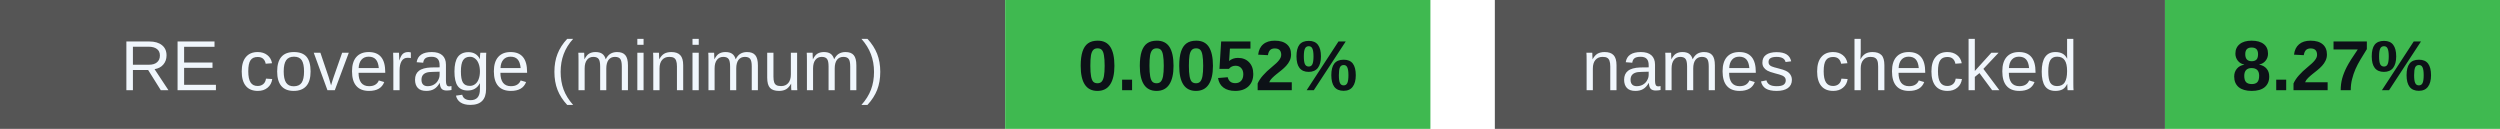
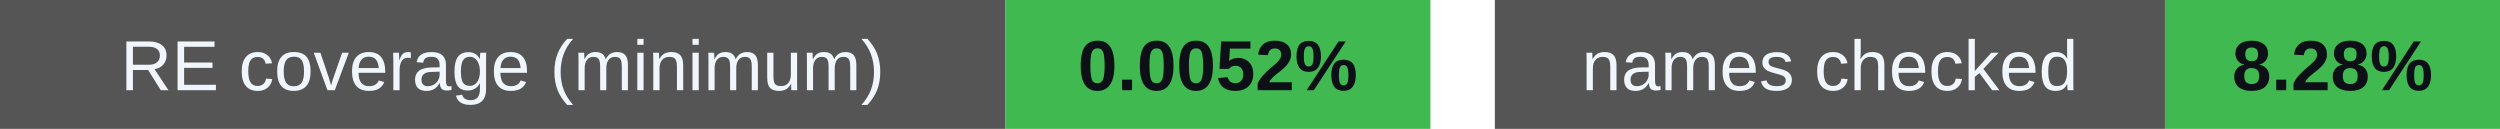
<svg xmlns="http://www.w3.org/2000/svg" width="388" height="20" viewBox="0 0 388 20" role="img" aria-labelledby="badges-title badges-desc">
  <g font-family="-apple-system,BlinkMacSystemFont,Segoe UI,Arial,sans-serif" font-size="11">
    <rect x="0" y="0" width="156" height="20" rx="0" fill="#555" />
    <rect x="156" y="0" width="66" height="20" rx="0" fill="#3fb950" />
    <text x="78.0" y="14" font-size="11" font-weight="500" fill="#f0f6fc" text-anchor="middle">RE coverage (minimum)</text>
    <text x="189.0" y="14" font-size="11" font-weight="700" fill="#0d1117" text-anchor="middle">0.0052%</text>
    <rect x="232" y="0" width="104" height="20" rx="0" fill="#555" />
    <rect x="336" y="0" width="52" height="20" rx="0" fill="#3fb950" />
    <text x="284.0" y="14" font-size="11" font-weight="500" fill="#f0f6fc" text-anchor="middle">names checked</text>
-     <text x="362.0" y="14" font-size="11" font-weight="700" fill="#0d1117" text-anchor="middle">8.27%</text>
+     <text x="362.0" y="14" font-size="11" font-weight="700" fill="#0d1117" text-anchor="middle">8.28%</text>
  </g>
</svg>
